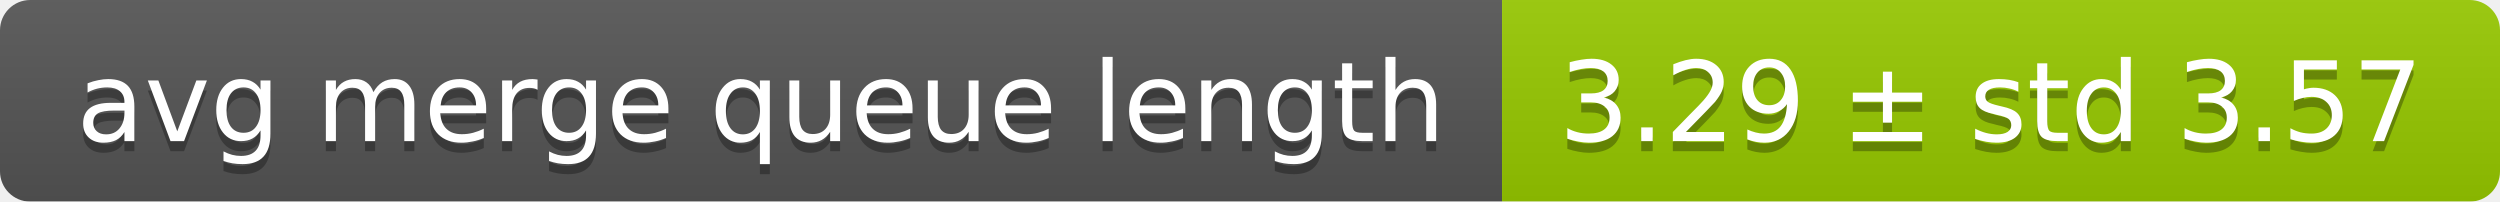
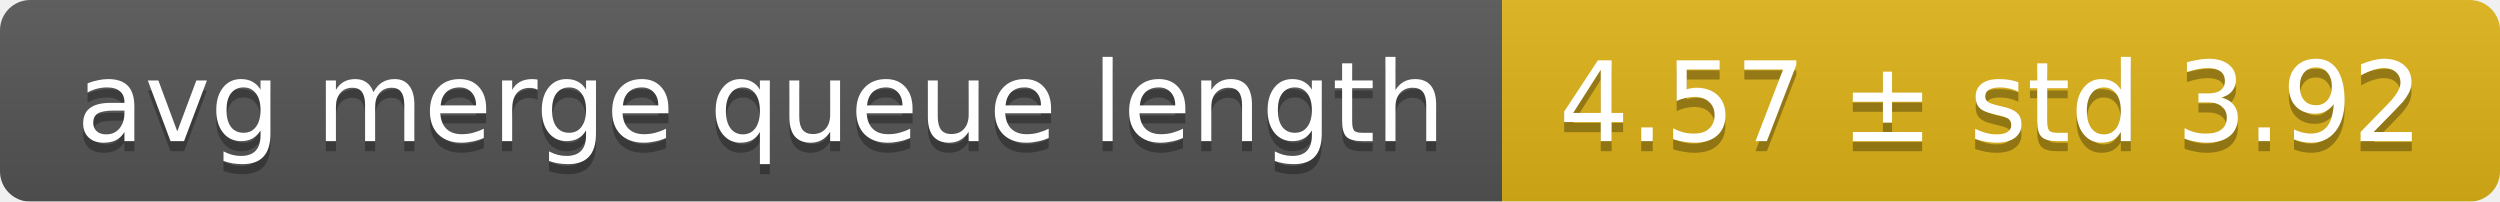
<svg xmlns="http://www.w3.org/2000/svg" width="248" height="20">
  <linearGradient id="smooth" x2="0" y2="100%">
    <stop offset="0" stop-color="#bbb" stop-opacity=".1" />
    <stop offset="1" stop-opacity=".1" />
  </linearGradient>
  <mask id="round">
    <rect width="248" height="20" rx="3" fill="#fff" />
  </mask>
  <g mask="url(#round)">
    <rect width="149" height="20" fill="#555" />
-     <rect x="149" width="99" height="20" fill="#97ca00" />
+     <rect x="149" width="99" height="20" fill="#dfb317" />
    <rect width="248" height="20" fill="url(#smooth)" />
  </g>
  <g fill="#fff" text-anchor="middle" font-family="DejaVu Sans,Verdana,Geneva,sans-serif" font-size="11">
    <text x="75.5" y="15" fill="#010101" fill-opacity=".3">avg merge queue length</text>
    <text x="75.5" y="14">avg merge queue length</text>
-     <text x="197.5" y="15" fill="#010101" fill-opacity=".3">3.29 ± std 3.57</text>
-     <text x="197.5" y="14">3.29 ± std 3.57</text>
+     <text x="197.5" y="15" fill="#010101" fill-opacity=".3">4.57 ± std 3.92</text>
+     <text x="197.5" y="14">4.57 ± std 3.92</text>
  </g>
</svg>
